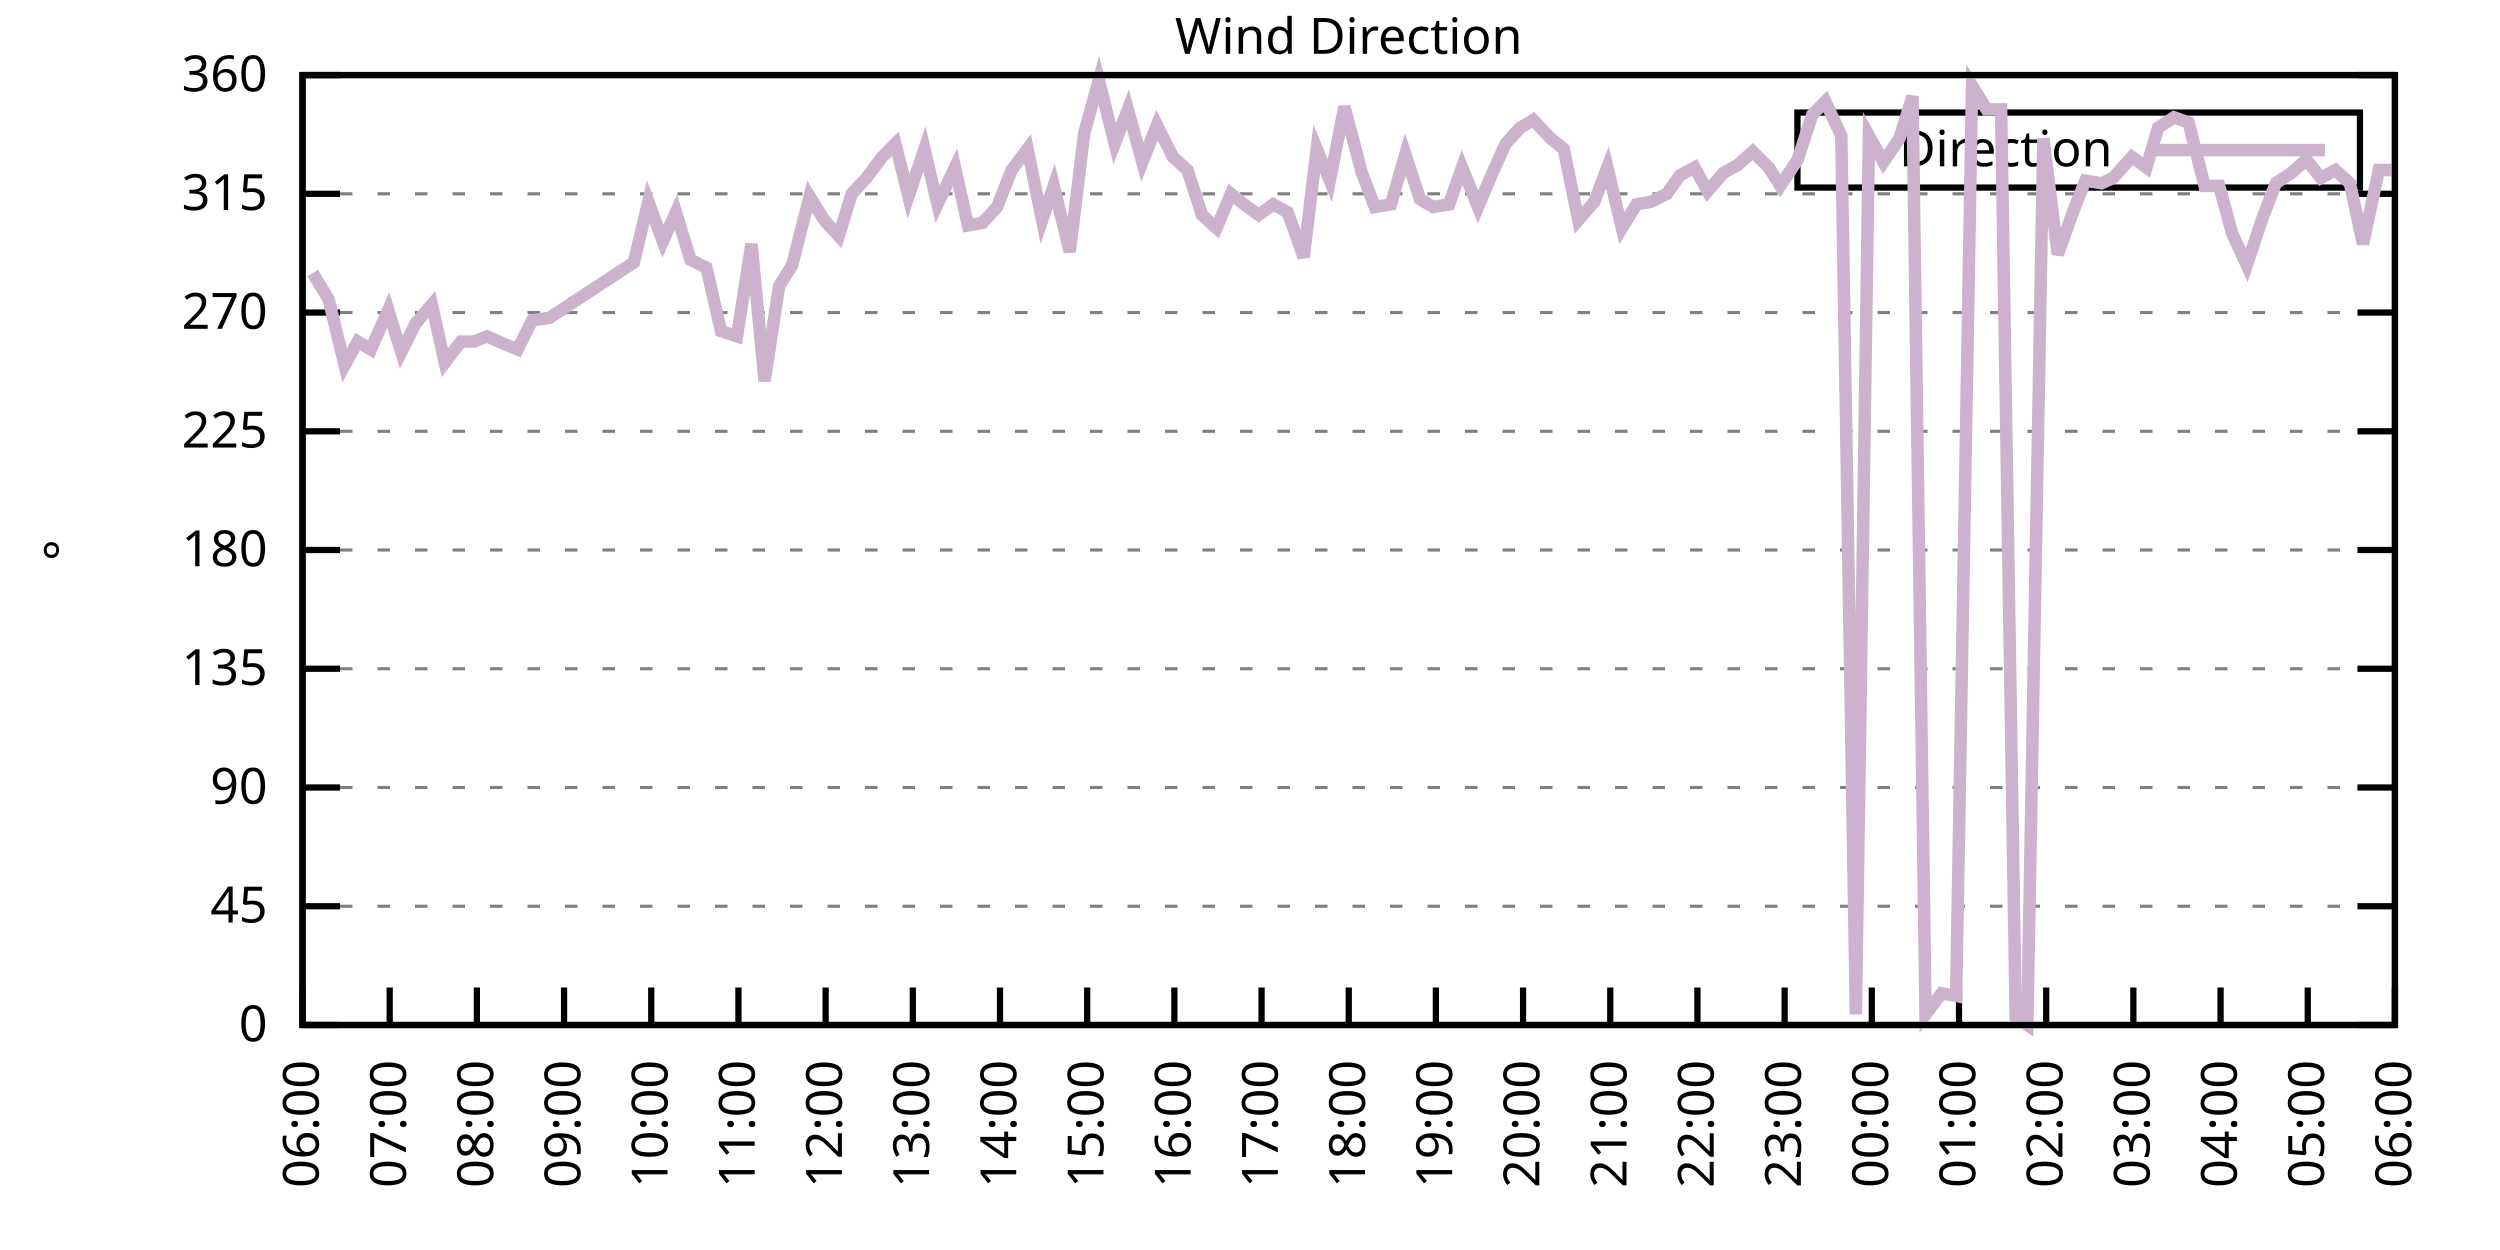
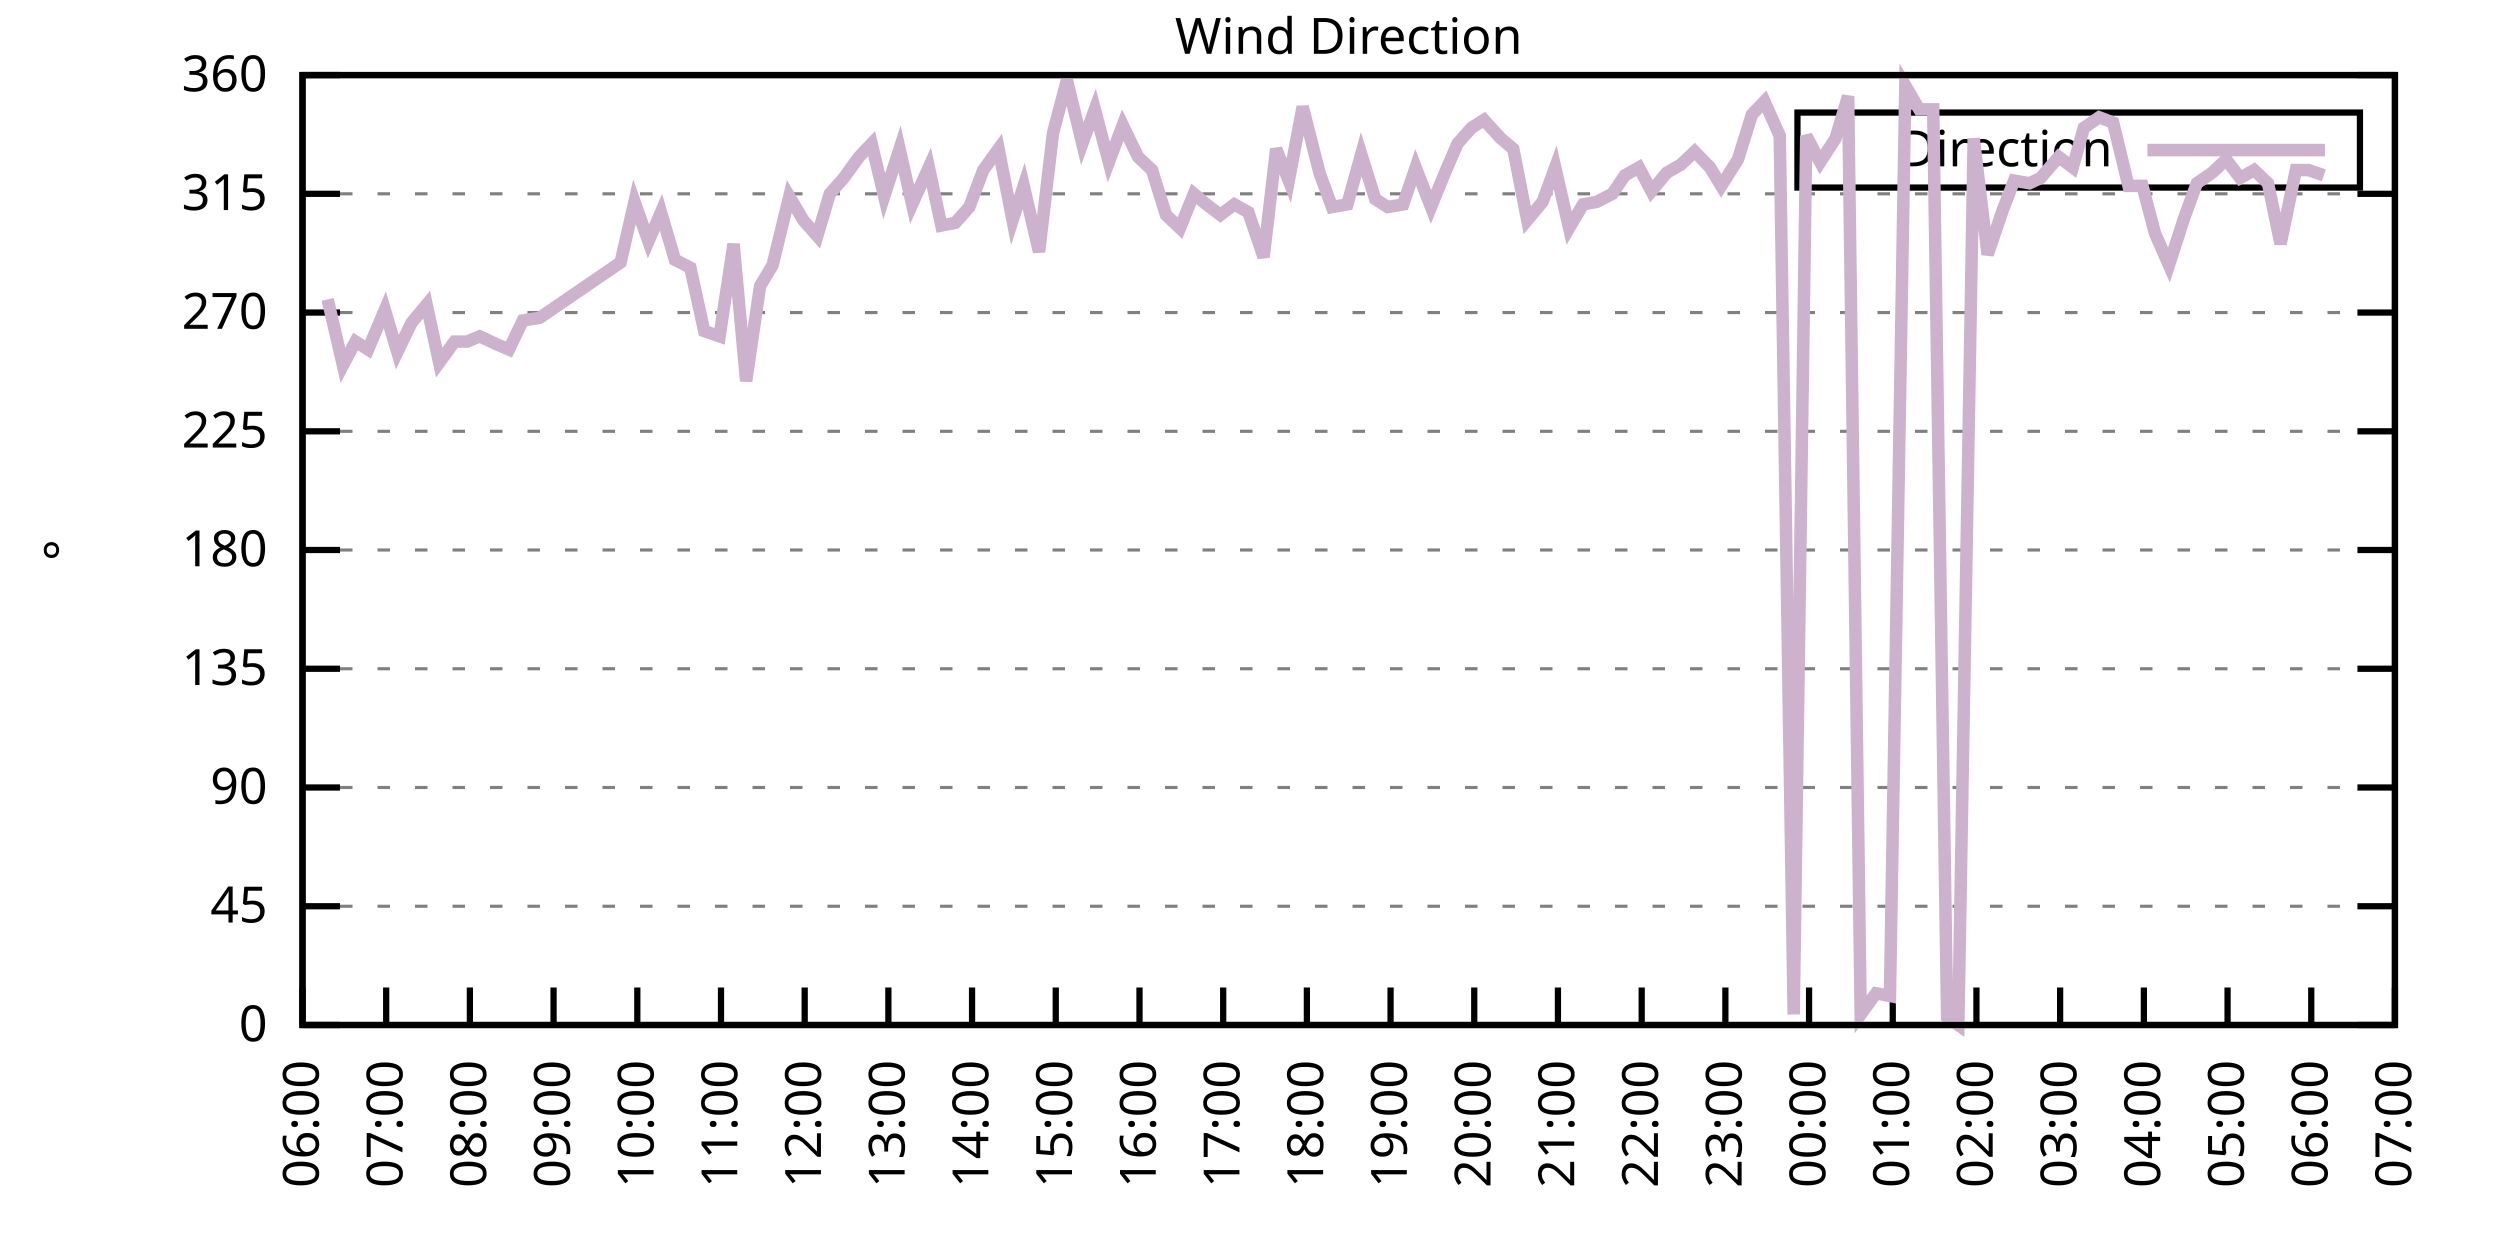
<svg xmlns="http://www.w3.org/2000/svg" xmlns:xlink="http://www.w3.org/1999/xlink" width="400" height="200" viewBox="0 0 400 200">
  <g id="gnuplot_canvas">
    <rect x="0" y="0" width="400" height="200" fill="none" />
    <defs>
      <circle id="gpDot" r="0.5" stroke-width="0.5" stroke="currentColor" />
      <path id="gpPt0" stroke-width="0.333" stroke="currentColor" d="M-1,0 h2 M0,-1 v2" />
      <path id="gpPt1" stroke-width="0.333" stroke="currentColor" d="M-1,-1 L1,1 M1,-1 L-1,1" />
      <path id="gpPt2" stroke-width="0.333" stroke="currentColor" d="M-1,0 L1,0 M0,-1 L0,1 M-1,-1 L1,1 M-1,1 L1,-1" />
      <rect id="gpPt3" stroke-width="0.333" stroke="currentColor" x="-1" y="-1" width="2" height="2" />
      <rect id="gpPt4" stroke-width="0.333" stroke="currentColor" fill="currentColor" x="-1" y="-1" width="2" height="2" />
      <circle id="gpPt5" stroke-width="0.333" stroke="currentColor" cx="0" cy="0" r="1" />
      <use xlink:href="#gpPt5" id="gpPt6" fill="currentColor" stroke="none" />
      <path id="gpPt7" stroke-width="0.333" stroke="currentColor" d="M0,-1.33 L-1.33,0.67 L1.33,0.67 z" />
      <use xlink:href="#gpPt7" id="gpPt8" fill="currentColor" stroke="none" />
      <use xlink:href="#gpPt7" id="gpPt9" stroke="currentColor" transform="rotate(180)" />
      <use xlink:href="#gpPt9" id="gpPt10" fill="currentColor" stroke="none" />
      <use xlink:href="#gpPt3" id="gpPt11" stroke="currentColor" transform="rotate(45)" />
      <use xlink:href="#gpPt11" id="gpPt12" fill="currentColor" stroke="none" />
      <path id="gpPt13" stroke-width="0.333" stroke="currentColor" d="M0,1.330 L1.265,0.411 L0.782,-1.067 L-0.782,-1.076 L-1.265,0.411 z" />
      <use xlink:href="#gpPt13" id="gpPt14" fill="currentColor" stroke="none" />
      <filter id="textbox" filterUnits="objectBoundingBox" x="0" y="0" height="1" width="1">
        <feFlood flood-color="white" flood-opacity="1" result="bgnd" />
        <feComposite in="SourceGraphic" in2="bgnd" operator="atop" />
      </filter>
      <filter id="greybox" filterUnits="objectBoundingBox" x="0" y="0" height="1" width="1">
        <feFlood flood-color="lightgrey" flood-opacity="1" result="grey" />
        <feComposite in="SourceGraphic" in2="grey" operator="atop" />
      </filter>
    </defs>
    <g fill="none" color="white" stroke="currentColor" stroke-width="1.00" stroke-linecap="butt" stroke-linejoin="miter">
</g>
    <g fill="none" color="black" stroke="currentColor" stroke-width="1.00" stroke-linecap="butt" stroke-linejoin="miter">
      <g stroke="none" shape-rendering="crispEdges">
        <polygon fill="rgb(255, 255, 255)" points="48.40,164.00 383.18,164.00 383.18,12.02 48.40,12.02 " />
      </g>
    </g>
    <g fill="none" color="black" stroke="currentColor" stroke-width="1.00" stroke-linecap="butt" stroke-linejoin="miter">
</g>
    <g fill="none" color="black" stroke="black" stroke-width="0.50" stroke-linecap="butt" stroke-linejoin="miter">
</g>
    <g fill="none" color="gray" stroke="currentColor" stroke-width="0.50" stroke-linecap="butt" stroke-linejoin="miter">
      <path stroke="gray" stroke-dasharray="2,4" class="gridline" d="M48.40,164.00 L383.19,164.00  " />
    </g>
    <g fill="none" color="gray" stroke="gray" stroke-width="1.00" stroke-linecap="butt" stroke-linejoin="miter">
</g>
    <g fill="none" color="black" stroke="currentColor" stroke-width="1.00" stroke-linecap="butt" stroke-linejoin="miter">
      <path stroke="black" d="M48.40,164.00 L54.40,164.00 M383.19,164.00 L377.19,164.00  " />
      <g transform="translate(42.80,166.60)" stroke="none" fill="black" font-family="Sans" font-size="8.00" text-anchor="end">
        <text>
          <tspan font-family="Sans"> 0</tspan>
        </text>
      </g>
    </g>
    <g fill="none" color="black" stroke="currentColor" stroke-width="1.00" stroke-linecap="butt" stroke-linejoin="miter">
</g>
    <g fill="none" color="black" stroke="black" stroke-width="0.50" stroke-linecap="butt" stroke-linejoin="miter">
</g>
    <g fill="none" color="gray" stroke="currentColor" stroke-width="0.50" stroke-linecap="butt" stroke-linejoin="miter">
      <path stroke="gray" stroke-dasharray="2,4" class="gridline" d="M48.40,145.00 L383.19,145.00  " />
    </g>
    <g fill="none" color="gray" stroke="gray" stroke-width="1.00" stroke-linecap="butt" stroke-linejoin="miter">
</g>
    <g fill="none" color="black" stroke="currentColor" stroke-width="1.00" stroke-linecap="butt" stroke-linejoin="miter">
      <path stroke="black" d="M48.40,145.00 L54.40,145.00 M383.19,145.00 L377.19,145.00  " />
      <g transform="translate(42.80,147.60)" stroke="none" fill="black" font-family="Sans" font-size="8.00" text-anchor="end">
        <text>
          <tspan font-family="Sans"> 45</tspan>
        </text>
      </g>
    </g>
    <g fill="none" color="black" stroke="currentColor" stroke-width="1.00" stroke-linecap="butt" stroke-linejoin="miter">
</g>
    <g fill="none" color="black" stroke="black" stroke-width="0.50" stroke-linecap="butt" stroke-linejoin="miter">
</g>
    <g fill="none" color="gray" stroke="currentColor" stroke-width="0.50" stroke-linecap="butt" stroke-linejoin="miter">
      <path stroke="gray" stroke-dasharray="2,4" class="gridline" d="M48.40,126.00 L383.19,126.00  " />
    </g>
    <g fill="none" color="gray" stroke="gray" stroke-width="1.00" stroke-linecap="butt" stroke-linejoin="miter">
</g>
    <g fill="none" color="black" stroke="currentColor" stroke-width="1.00" stroke-linecap="butt" stroke-linejoin="miter">
      <path stroke="black" d="M48.40,126.00 L54.40,126.00 M383.19,126.00 L377.19,126.00  " />
      <g transform="translate(42.80,128.60)" stroke="none" fill="black" font-family="Sans" font-size="8.00" text-anchor="end">
        <text>
          <tspan font-family="Sans"> 90</tspan>
        </text>
      </g>
    </g>
    <g fill="none" color="black" stroke="currentColor" stroke-width="1.00" stroke-linecap="butt" stroke-linejoin="miter">
</g>
    <g fill="none" color="black" stroke="black" stroke-width="0.50" stroke-linecap="butt" stroke-linejoin="miter">
</g>
    <g fill="none" color="gray" stroke="currentColor" stroke-width="0.50" stroke-linecap="butt" stroke-linejoin="miter">
      <path stroke="gray" stroke-dasharray="2,4" class="gridline" d="M48.40,107.00 L383.19,107.00  " />
    </g>
    <g fill="none" color="gray" stroke="gray" stroke-width="1.00" stroke-linecap="butt" stroke-linejoin="miter">
</g>
    <g fill="none" color="black" stroke="currentColor" stroke-width="1.00" stroke-linecap="butt" stroke-linejoin="miter">
      <path stroke="black" d="M48.40,107.00 L54.40,107.00 M383.19,107.00 L377.19,107.00  " />
      <g transform="translate(42.80,109.60)" stroke="none" fill="black" font-family="Sans" font-size="8.00" text-anchor="end">
        <text>
          <tspan font-family="Sans"> 135</tspan>
        </text>
      </g>
    </g>
    <g fill="none" color="black" stroke="currentColor" stroke-width="1.00" stroke-linecap="butt" stroke-linejoin="miter">
</g>
    <g fill="none" color="black" stroke="black" stroke-width="0.50" stroke-linecap="butt" stroke-linejoin="miter">
</g>
    <g fill="none" color="gray" stroke="currentColor" stroke-width="0.50" stroke-linecap="butt" stroke-linejoin="miter">
      <path stroke="gray" stroke-dasharray="2,4" class="gridline" d="M48.40,88.00 L383.19,88.00  " />
    </g>
    <g fill="none" color="gray" stroke="gray" stroke-width="1.00" stroke-linecap="butt" stroke-linejoin="miter">
</g>
    <g fill="none" color="black" stroke="currentColor" stroke-width="1.00" stroke-linecap="butt" stroke-linejoin="miter">
      <path stroke="black" d="M48.40,88.00 L54.40,88.00 M383.19,88.00 L377.19,88.00  " />
      <g transform="translate(42.80,90.60)" stroke="none" fill="black" font-family="Sans" font-size="8.00" text-anchor="end">
        <text>
          <tspan font-family="Sans"> 180</tspan>
        </text>
      </g>
    </g>
    <g fill="none" color="black" stroke="currentColor" stroke-width="1.00" stroke-linecap="butt" stroke-linejoin="miter">
</g>
    <g fill="none" color="black" stroke="black" stroke-width="0.50" stroke-linecap="butt" stroke-linejoin="miter">
</g>
    <g fill="none" color="gray" stroke="currentColor" stroke-width="0.50" stroke-linecap="butt" stroke-linejoin="miter">
      <path stroke="gray" stroke-dasharray="2,4" class="gridline" d="M48.40,69.01 L383.19,69.01  " />
    </g>
    <g fill="none" color="gray" stroke="gray" stroke-width="1.00" stroke-linecap="butt" stroke-linejoin="miter">
</g>
    <g fill="none" color="black" stroke="currentColor" stroke-width="1.00" stroke-linecap="butt" stroke-linejoin="miter">
      <path stroke="black" d="M48.40,69.01 L54.40,69.01 M383.19,69.01 L377.19,69.01  " />
      <g transform="translate(42.80,71.61)" stroke="none" fill="black" font-family="Sans" font-size="8.00" text-anchor="end">
        <text>
          <tspan font-family="Sans"> 225</tspan>
        </text>
      </g>
    </g>
    <g fill="none" color="black" stroke="currentColor" stroke-width="1.00" stroke-linecap="butt" stroke-linejoin="miter">
</g>
    <g fill="none" color="black" stroke="black" stroke-width="0.50" stroke-linecap="butt" stroke-linejoin="miter">
</g>
    <g fill="none" color="gray" stroke="currentColor" stroke-width="0.50" stroke-linecap="butt" stroke-linejoin="miter">
      <path stroke="gray" stroke-dasharray="2,4" class="gridline" d="M48.40,50.01 L383.19,50.01  " />
    </g>
    <g fill="none" color="gray" stroke="gray" stroke-width="1.00" stroke-linecap="butt" stroke-linejoin="miter">
</g>
    <g fill="none" color="black" stroke="currentColor" stroke-width="1.00" stroke-linecap="butt" stroke-linejoin="miter">
      <path stroke="black" d="M48.40,50.01 L54.40,50.01 M383.19,50.01 L377.19,50.01  " />
      <g transform="translate(42.80,52.61)" stroke="none" fill="black" font-family="Sans" font-size="8.00" text-anchor="end">
        <text>
          <tspan font-family="Sans"> 270</tspan>
        </text>
      </g>
    </g>
    <g fill="none" color="black" stroke="currentColor" stroke-width="1.00" stroke-linecap="butt" stroke-linejoin="miter">
</g>
    <g fill="none" color="black" stroke="black" stroke-width="0.50" stroke-linecap="butt" stroke-linejoin="miter">
</g>
    <g fill="none" color="gray" stroke="currentColor" stroke-width="0.50" stroke-linecap="butt" stroke-linejoin="miter">
      <path stroke="gray" stroke-dasharray="2,4" class="gridline" d="M48.40,31.01 L383.19,31.01  " />
    </g>
    <g fill="none" color="gray" stroke="gray" stroke-width="1.00" stroke-linecap="butt" stroke-linejoin="miter">
</g>
    <g fill="none" color="black" stroke="currentColor" stroke-width="1.00" stroke-linecap="butt" stroke-linejoin="miter">
      <path stroke="black" d="M48.40,31.01 L54.40,31.01 M383.19,31.01 L377.19,31.01  " />
      <g transform="translate(42.80,33.61)" stroke="none" fill="black" font-family="Sans" font-size="8.00" text-anchor="end">
        <text>
          <tspan font-family="Sans"> 315</tspan>
        </text>
      </g>
    </g>
    <g fill="none" color="black" stroke="currentColor" stroke-width="1.00" stroke-linecap="butt" stroke-linejoin="miter">
</g>
    <g fill="none" color="black" stroke="black" stroke-width="0.50" stroke-linecap="butt" stroke-linejoin="miter">
</g>
    <g fill="none" color="gray" stroke="currentColor" stroke-width="0.50" stroke-linecap="butt" stroke-linejoin="miter">
      <path stroke="gray" stroke-dasharray="2,4" class="gridline" d="M48.40,12.01 L383.19,12.01  " />
    </g>
    <g fill="none" color="gray" stroke="gray" stroke-width="1.00" stroke-linecap="butt" stroke-linejoin="miter">
</g>
    <g fill="none" color="black" stroke="currentColor" stroke-width="1.00" stroke-linecap="butt" stroke-linejoin="miter">
      <path stroke="black" d="M48.40,12.01 L54.40,12.01 M383.19,12.01 L377.19,12.01  " />
      <g transform="translate(42.80,14.61)" stroke="none" fill="black" font-family="Sans" font-size="8.00" text-anchor="end">
        <text>
          <tspan font-family="Sans"> 360</tspan>
        </text>
      </g>
    </g>
    <g fill="none" color="black" stroke="currentColor" stroke-width="1.00" stroke-linecap="butt" stroke-linejoin="miter">
      <path stroke="black" d="M48.40,164.00 L48.40,158.00  " />
      <g transform="translate(51.00,169.60) rotate(270.00)" stroke="none" fill="black" font-family="Sans" font-size="8.00" text-anchor="end">
        <text>
          <tspan font-family="Sans">06:00</tspan>
        </text>
      </g>
    </g>
    <g fill="none" color="black" stroke="currentColor" stroke-width="1.00" stroke-linecap="butt" stroke-linejoin="miter">
-       <path stroke="black" d="M62.35,164.00 L62.35,158.00  " />
-       <g transform="translate(64.95,169.60) rotate(270.00)" stroke="none" fill="black" font-family="Sans" font-size="8.00" text-anchor="end">
+       <path stroke="black" d="M61.79,164.00 L61.79,158.00  " />
+       <g transform="translate(64.39,169.60) rotate(270.00)" stroke="none" fill="black" font-family="Sans" font-size="8.00" text-anchor="end">
        <text>
          <tspan font-family="Sans">07:00</tspan>
        </text>
      </g>
    </g>
    <g fill="none" color="black" stroke="currentColor" stroke-width="1.00" stroke-linecap="butt" stroke-linejoin="miter">
-       <path stroke="black" d="M76.30,164.00 L76.30,158.00  " />
-       <g transform="translate(78.90,169.60) rotate(270.00)" stroke="none" fill="black" font-family="Sans" font-size="8.00" text-anchor="end">
+       <path stroke="black" d="M75.18,164.00 L75.18,158.00  " />
+       <g transform="translate(77.78,169.60) rotate(270.00)" stroke="none" fill="black" font-family="Sans" font-size="8.00" text-anchor="end">
        <text>
          <tspan font-family="Sans">08:00</tspan>
        </text>
      </g>
    </g>
    <g fill="none" color="black" stroke="currentColor" stroke-width="1.00" stroke-linecap="butt" stroke-linejoin="miter">
-       <path stroke="black" d="M90.25,164.00 L90.25,158.00  " />
-       <g transform="translate(92.85,169.60) rotate(270.00)" stroke="none" fill="black" font-family="Sans" font-size="8.00" text-anchor="end">
+       <path stroke="black" d="M88.57,164.00 L88.57,158.00  " />
+       <g transform="translate(91.17,169.60) rotate(270.00)" stroke="none" fill="black" font-family="Sans" font-size="8.00" text-anchor="end">
        <text>
          <tspan font-family="Sans">09:00</tspan>
        </text>
      </g>
    </g>
    <g fill="none" color="black" stroke="currentColor" stroke-width="1.00" stroke-linecap="butt" stroke-linejoin="miter">
-       <path stroke="black" d="M104.20,164.00 L104.20,158.00  " />
-       <g transform="translate(106.80,169.60) rotate(270.00)" stroke="none" fill="black" font-family="Sans" font-size="8.00" text-anchor="end">
+       <path stroke="black" d="M101.97,164.00 L101.97,158.00  " />
+       <g transform="translate(104.57,169.60) rotate(270.00)" stroke="none" fill="black" font-family="Sans" font-size="8.00" text-anchor="end">
        <text>
          <tspan font-family="Sans">10:00</tspan>
        </text>
      </g>
    </g>
    <g fill="none" color="black" stroke="currentColor" stroke-width="1.00" stroke-linecap="butt" stroke-linejoin="miter">
-       <path stroke="black" d="M118.15,164.00 L118.15,158.00  " />
-       <g transform="translate(120.75,169.60) rotate(270.00)" stroke="none" fill="black" font-family="Sans" font-size="8.00" text-anchor="end">
+       <path stroke="black" d="M115.36,164.00 L115.36,158.00  " />
+       <g transform="translate(117.96,169.60) rotate(270.00)" stroke="none" fill="black" font-family="Sans" font-size="8.00" text-anchor="end">
        <text>
          <tspan font-family="Sans">11:00</tspan>
        </text>
      </g>
    </g>
    <g fill="none" color="black" stroke="currentColor" stroke-width="1.00" stroke-linecap="butt" stroke-linejoin="miter">
-       <path stroke="black" d="M132.10,164.00 L132.10,158.00  " />
-       <g transform="translate(134.70,169.60) rotate(270.00)" stroke="none" fill="black" font-family="Sans" font-size="8.00" text-anchor="end">
+       <path stroke="black" d="M128.75,164.00 L128.75,158.00  " />
+       <g transform="translate(131.35,169.60) rotate(270.00)" stroke="none" fill="black" font-family="Sans" font-size="8.00" text-anchor="end">
        <text>
          <tspan font-family="Sans">12:00</tspan>
        </text>
      </g>
    </g>
    <g fill="none" color="black" stroke="currentColor" stroke-width="1.00" stroke-linecap="butt" stroke-linejoin="miter">
-       <path stroke="black" d="M146.05,164.00 L146.05,158.00  " />
-       <g transform="translate(148.65,169.60) rotate(270.00)" stroke="none" fill="black" font-family="Sans" font-size="8.00" text-anchor="end">
+       <path stroke="black" d="M142.14,164.00 L142.14,158.00  " />
+       <g transform="translate(144.74,169.60) rotate(270.00)" stroke="none" fill="black" font-family="Sans" font-size="8.00" text-anchor="end">
        <text>
          <tspan font-family="Sans">13:00</tspan>
        </text>
      </g>
    </g>
    <g fill="none" color="black" stroke="currentColor" stroke-width="1.00" stroke-linecap="butt" stroke-linejoin="miter">
-       <path stroke="black" d="M160.00,164.00 L160.00,158.00  " />
-       <g transform="translate(162.60,169.60) rotate(270.00)" stroke="none" fill="black" font-family="Sans" font-size="8.00" text-anchor="end">
+       <path stroke="black" d="M155.53,164.00 L155.53,158.00  " />
+       <g transform="translate(158.13,169.60) rotate(270.00)" stroke="none" fill="black" font-family="Sans" font-size="8.00" text-anchor="end">
        <text>
          <tspan font-family="Sans">14:00</tspan>
        </text>
      </g>
    </g>
    <g fill="none" color="black" stroke="currentColor" stroke-width="1.00" stroke-linecap="butt" stroke-linejoin="miter">
-       <path stroke="black" d="M173.95,164.00 L173.95,158.00  " />
-       <g transform="translate(176.55,169.60) rotate(270.00)" stroke="none" fill="black" font-family="Sans" font-size="8.00" text-anchor="end">
+       <path stroke="black" d="M168.92,164.00 L168.92,158.00  " />
+       <g transform="translate(171.52,169.60) rotate(270.00)" stroke="none" fill="black" font-family="Sans" font-size="8.00" text-anchor="end">
        <text>
          <tspan font-family="Sans">15:00</tspan>
        </text>
      </g>
    </g>
    <g fill="none" color="black" stroke="currentColor" stroke-width="1.00" stroke-linecap="butt" stroke-linejoin="miter">
-       <path stroke="black" d="M187.90,164.00 L187.90,158.00  " />
-       <g transform="translate(190.50,169.60) rotate(270.00)" stroke="none" fill="black" font-family="Sans" font-size="8.00" text-anchor="end">
+       <path stroke="black" d="M182.32,164.00 L182.32,158.00  " />
+       <g transform="translate(184.92,169.60) rotate(270.00)" stroke="none" fill="black" font-family="Sans" font-size="8.00" text-anchor="end">
        <text>
          <tspan font-family="Sans">16:00</tspan>
        </text>
      </g>
    </g>
    <g fill="none" color="black" stroke="currentColor" stroke-width="1.00" stroke-linecap="butt" stroke-linejoin="miter">
-       <path stroke="black" d="M201.85,164.00 L201.85,158.00  " />
-       <g transform="translate(204.45,169.60) rotate(270.00)" stroke="none" fill="black" font-family="Sans" font-size="8.00" text-anchor="end">
+       <path stroke="black" d="M195.71,164.00 L195.71,158.00  " />
+       <g transform="translate(198.31,169.60) rotate(270.00)" stroke="none" fill="black" font-family="Sans" font-size="8.00" text-anchor="end">
        <text>
          <tspan font-family="Sans">17:00</tspan>
        </text>
      </g>
    </g>
    <g fill="none" color="black" stroke="currentColor" stroke-width="1.00" stroke-linecap="butt" stroke-linejoin="miter">
-       <path stroke="black" d="M215.80,164.00 L215.80,158.00  " />
-       <g transform="translate(218.40,169.60) rotate(270.00)" stroke="none" fill="black" font-family="Sans" font-size="8.00" text-anchor="end">
+       <path stroke="black" d="M209.10,164.00 L209.10,158.00  " />
+       <g transform="translate(211.70,169.60) rotate(270.00)" stroke="none" fill="black" font-family="Sans" font-size="8.00" text-anchor="end">
        <text>
          <tspan font-family="Sans">18:00</tspan>
        </text>
      </g>
    </g>
    <g fill="none" color="black" stroke="currentColor" stroke-width="1.00" stroke-linecap="butt" stroke-linejoin="miter">
-       <path stroke="black" d="M229.74,164.00 L229.74,158.00  " />
-       <g transform="translate(232.34,169.60) rotate(270.00)" stroke="none" fill="black" font-family="Sans" font-size="8.00" text-anchor="end">
+       <path stroke="black" d="M222.49,164.00 L222.49,158.00  " />
+       <g transform="translate(225.09,169.60) rotate(270.00)" stroke="none" fill="black" font-family="Sans" font-size="8.00" text-anchor="end">
        <text>
          <tspan font-family="Sans">19:00</tspan>
        </text>
      </g>
    </g>
    <g fill="none" color="black" stroke="currentColor" stroke-width="1.00" stroke-linecap="butt" stroke-linejoin="miter">
-       <path stroke="black" d="M243.69,164.00 L243.69,158.00  " />
-       <g transform="translate(246.29,169.60) rotate(270.00)" stroke="none" fill="black" font-family="Sans" font-size="8.00" text-anchor="end">
+       <path stroke="black" d="M235.88,164.00 L235.88,158.00  " />
+       <g transform="translate(238.48,169.60) rotate(270.00)" stroke="none" fill="black" font-family="Sans" font-size="8.00" text-anchor="end">
        <text>
          <tspan font-family="Sans">20:00</tspan>
        </text>
      </g>
    </g>
    <g fill="none" color="black" stroke="currentColor" stroke-width="1.00" stroke-linecap="butt" stroke-linejoin="miter">
-       <path stroke="black" d="M257.64,164.00 L257.64,158.00  " />
-       <g transform="translate(260.24,169.60) rotate(270.00)" stroke="none" fill="black" font-family="Sans" font-size="8.00" text-anchor="end">
+       <path stroke="black" d="M249.27,164.00 L249.27,158.00  " />
+       <g transform="translate(251.87,169.60) rotate(270.00)" stroke="none" fill="black" font-family="Sans" font-size="8.00" text-anchor="end">
        <text>
          <tspan font-family="Sans">21:00</tspan>
        </text>
      </g>
    </g>
    <g fill="none" color="black" stroke="currentColor" stroke-width="1.00" stroke-linecap="butt" stroke-linejoin="miter">
-       <path stroke="black" d="M271.59,164.00 L271.59,158.00  " />
-       <g transform="translate(274.19,169.60) rotate(270.00)" stroke="none" fill="black" font-family="Sans" font-size="8.00" text-anchor="end">
+       <path stroke="black" d="M262.67,164.00 L262.67,158.00  " />
+       <g transform="translate(265.27,169.60) rotate(270.00)" stroke="none" fill="black" font-family="Sans" font-size="8.00" text-anchor="end">
        <text>
          <tspan font-family="Sans">22:00</tspan>
        </text>
      </g>
    </g>
    <g fill="none" color="black" stroke="currentColor" stroke-width="1.00" stroke-linecap="butt" stroke-linejoin="miter">
-       <path stroke="black" d="M285.54,164.00 L285.54,158.00  " />
-       <g transform="translate(288.14,169.60) rotate(270.00)" stroke="none" fill="black" font-family="Sans" font-size="8.00" text-anchor="end">
+       <path stroke="black" d="M276.06,164.00 L276.06,158.00  " />
+       <g transform="translate(278.66,169.60) rotate(270.00)" stroke="none" fill="black" font-family="Sans" font-size="8.00" text-anchor="end">
        <text>
          <tspan font-family="Sans">23:00</tspan>
        </text>
      </g>
    </g>
    <g fill="none" color="black" stroke="currentColor" stroke-width="1.00" stroke-linecap="butt" stroke-linejoin="miter">
-       <path stroke="black" d="M299.49,164.00 L299.49,158.00  " />
-       <g transform="translate(302.09,169.60) rotate(270.00)" stroke="none" fill="black" font-family="Sans" font-size="8.00" text-anchor="end">
+       <path stroke="black" d="M289.45,164.00 L289.45,158.00  " />
+       <g transform="translate(292.05,169.60) rotate(270.00)" stroke="none" fill="black" font-family="Sans" font-size="8.00" text-anchor="end">
        <text>
          <tspan font-family="Sans">00:00</tspan>
        </text>
      </g>
    </g>
    <g fill="none" color="black" stroke="currentColor" stroke-width="1.00" stroke-linecap="butt" stroke-linejoin="miter">
-       <path stroke="black" d="M313.44,164.00 L313.44,158.00  " />
-       <g transform="translate(316.04,169.60) rotate(270.00)" stroke="none" fill="black" font-family="Sans" font-size="8.00" text-anchor="end">
+       <path stroke="black" d="M302.84,164.00 L302.84,158.00  " />
+       <g transform="translate(305.44,169.60) rotate(270.00)" stroke="none" fill="black" font-family="Sans" font-size="8.00" text-anchor="end">
        <text>
          <tspan font-family="Sans">01:00</tspan>
        </text>
      </g>
    </g>
    <g fill="none" color="black" stroke="currentColor" stroke-width="1.00" stroke-linecap="butt" stroke-linejoin="miter">
-       <path stroke="black" d="M327.39,164.00 L327.39,158.00  " />
-       <g transform="translate(329.99,169.60) rotate(270.00)" stroke="none" fill="black" font-family="Sans" font-size="8.00" text-anchor="end">
+       <path stroke="black" d="M316.23,164.00 L316.23,158.00  " />
+       <g transform="translate(318.83,169.60) rotate(270.00)" stroke="none" fill="black" font-family="Sans" font-size="8.00" text-anchor="end">
        <text>
          <tspan font-family="Sans">02:00</tspan>
        </text>
      </g>
    </g>
    <g fill="none" color="black" stroke="currentColor" stroke-width="1.00" stroke-linecap="butt" stroke-linejoin="miter">
-       <path stroke="black" d="M341.34,164.00 L341.34,158.00  " />
-       <g transform="translate(343.94,169.60) rotate(270.00)" stroke="none" fill="black" font-family="Sans" font-size="8.00" text-anchor="end">
+       <path stroke="black" d="M329.62,164.00 L329.62,158.00  " />
+       <g transform="translate(332.22,169.60) rotate(270.00)" stroke="none" fill="black" font-family="Sans" font-size="8.00" text-anchor="end">
        <text>
          <tspan font-family="Sans">03:00</tspan>
        </text>
      </g>
    </g>
    <g fill="none" color="black" stroke="currentColor" stroke-width="1.00" stroke-linecap="butt" stroke-linejoin="miter">
-       <path stroke="black" d="M355.29,164.00 L355.29,158.00  " />
-       <g transform="translate(357.89,169.60) rotate(270.00)" stroke="none" fill="black" font-family="Sans" font-size="8.00" text-anchor="end">
+       <path stroke="black" d="M343.02,164.00 L343.02,158.00  " />
+       <g transform="translate(345.62,169.60) rotate(270.00)" stroke="none" fill="black" font-family="Sans" font-size="8.00" text-anchor="end">
        <text>
          <tspan font-family="Sans">04:00</tspan>
        </text>
      </g>
    </g>
    <g fill="none" color="black" stroke="currentColor" stroke-width="1.00" stroke-linecap="butt" stroke-linejoin="miter">
-       <path stroke="black" d="M369.24,164.00 L369.24,158.00  " />
-       <g transform="translate(371.84,169.60) rotate(270.00)" stroke="none" fill="black" font-family="Sans" font-size="8.00" text-anchor="end">
+       <path stroke="black" d="M356.41,164.00 L356.41,158.00  " />
+       <g transform="translate(359.01,169.60) rotate(270.00)" stroke="none" fill="black" font-family="Sans" font-size="8.00" text-anchor="end">
        <text>
          <tspan font-family="Sans">05:00</tspan>
+         </text>
+       </g>
+     </g>
+     <g fill="none" color="black" stroke="currentColor" stroke-width="1.00" stroke-linecap="butt" stroke-linejoin="miter">
+       <path stroke="black" d="M369.80,164.00 L369.80,158.00  " />
+       <g transform="translate(372.40,169.60) rotate(270.00)" stroke="none" fill="black" font-family="Sans" font-size="8.00" text-anchor="end">
+         <text>
+           <tspan font-family="Sans">06:00</tspan>
        </text>
      </g>
    </g>
    <g fill="none" color="black" stroke="currentColor" stroke-width="1.00" stroke-linecap="butt" stroke-linejoin="miter">
      <path stroke="black" d="M383.19,164.00 L383.19,158.00  " />
      <g transform="translate(385.79,169.60) rotate(270.00)" stroke="none" fill="black" font-family="Sans" font-size="8.00" text-anchor="end">
        <text>
-           <tspan font-family="Sans">06:00</tspan>
+           <tspan font-family="Sans">07:00</tspan>
        </text>
      </g>
    </g>
    <g fill="none" color="black" stroke="currentColor" stroke-width="1.00" stroke-linecap="butt" stroke-linejoin="miter">
</g>
    <g fill="none" color="black" stroke="currentColor" stroke-width="1.00" stroke-linecap="butt" stroke-linejoin="miter">
      <path stroke="black" d="M48.40,12.01 L48.40,164.00 L383.19,164.00 L383.19,12.01 L48.40,12.01 Z  " />
    </g>
    <g fill="none" color="black" stroke="currentColor" stroke-width="1.00" stroke-linecap="butt" stroke-linejoin="miter">
</g>
    <g fill="none" color="black" stroke="currentColor" stroke-width="1.00" stroke-linecap="butt" stroke-linejoin="miter">
      <path stroke="black" d="M287.59,30.01 L287.59,18.01 L377.59,18.01 L377.59,30.01 L287.59,30.01 Z  " />
    </g>
    <g id="Wind_direction_plot_1">
      <g fill="none" color="white" stroke="black" stroke-width="2.00" stroke-linecap="butt" stroke-linejoin="miter">
</g>
      <g fill="none" color="black" stroke="currentColor" stroke-width="2.00" stroke-linecap="butt" stroke-linejoin="miter">
        <g transform="translate(337.99,26.61)" stroke="none" fill="black" font-family="Sans" font-size="8.00" text-anchor="end">
          <text>
            <tspan font-family="Sans">Direction</tspan>
          </text>
        </g>
      </g>
      <g fill="none" color="black" stroke="currentColor" stroke-width="2.00" stroke-linecap="butt" stroke-linejoin="miter">
-         <path stroke="rgb(204, 178, 204)" d="M343.59,24.01 L371.99,24.01 M50.03,43.67 L52.58,47.90 L55.14,58.45 L57.23,54.65 L59.33,55.92 L62.12,49.59   L64.21,56.34 L66.53,51.70 L69.09,48.74 L71.18,58.03 L73.74,54.65 L75.83,54.65 L77.93,53.81 L80.72,55.07   L82.81,55.92 L85.13,51.27 L87.92,50.85 L101.41,41.99 L103.73,32.28 L106.06,38.61 L108.15,33.96 L110.48,41.56   L113.03,42.83 L115.36,52.96 L117.92,53.81 L120.24,39.03 L122.33,60.98 L124.66,45.79 L126.75,42.41 L129.54,31.43   L131.87,35.23 L134.19,37.76 L136.28,31.01 L138.61,28.48 L141.16,25.10 L143.26,22.99 L145.35,31.43 L147.91,23.83   L150.00,32.70 L152.79,26.79 L154.88,36.08 L157.21,35.65 L159.53,33.12 L161.86,27.21 L164.41,23.83 L166.74,35.23   L168.60,29.74 L171.16,40.30 L173.48,21.30 L175.81,12.85 L178.36,22.99 L180.46,17.50 L182.78,25.94 L185.11,20.03   L187.66,25.10 L189.99,27.21 L192.31,34.39 L194.64,36.50 L196.96,31.01 L199.06,32.70 L201.38,34.39 L203.71,32.70   L206.03,33.96 L208.59,41.14 L210.68,23.83 L212.77,28.90 L215.10,17.08 L217.89,27.63 L219.98,33.12 L222.54,32.70   L224.86,24.68 L227.19,31.85 L229.28,33.12 L231.84,32.70 L233.93,26.79 L236.49,33.12 L238.81,27.63 L240.90,22.99   L243.23,20.45 L245.32,19.19 L248.11,22.14 L250.20,23.83 L252.53,35.23 L255.09,32.28 L257.18,26.79 L259.50,36.50   L261.83,32.70 L264.15,32.28 L266.71,31.01 L268.80,28.05 L271.13,26.79 L273.22,30.59 L275.78,27.63 L278.10,26.36   L280.43,24.25 L282.99,26.79 L284.85,29.74 L287.64,25.52 L289.96,18.34 L292.05,16.23 L294.61,21.72 L296.94,162.31   L299.03,21.72 L301.35,25.94 L303.91,22.14 L306.00,15.39 L308.09,162.31 L310.65,158.93 L312.98,159.36 L315.53,13.70   L317.86,17.50 L320.18,17.50 L322.51,162.73 L324.37,164.00 L326.93,22.14 L329.25,40.72 L331.81,33.54 L333.67,28.90   L336.23,29.32 L338.09,28.48 L341.11,25.10 L343.43,26.79 L345.29,20.45 L347.85,18.77 L350.18,19.61 L352.73,29.74   L355.06,29.74 L357.15,37.34 L359.48,42.41 L362.03,34.81 L364.13,29.32 L366.68,27.63 L369.01,25.52 L371.33,28.48   L373.66,27.21 L375.98,29.32 L378.08,39.03 L380.63,27.21 L382.73,27.21  " />
+         <path stroke="rgb(204, 178, 204)" d="M343.59,24.01 L371.99,24.01 M52.42,47.90 L54.87,58.45 L56.88,54.65 L58.89,55.92 L61.57,49.59 L63.58,56.34   L65.81,51.70 L68.26,48.74 L70.27,58.03 L72.73,54.65 L74.74,54.65 L76.75,53.81 L79.42,55.07 L81.43,55.92   L83.66,51.27 L86.34,50.85 L99.29,41.99 L101.52,32.28 L103.75,38.61 L105.76,33.96 L107.99,41.56 L110.45,42.83   L112.68,52.96 L115.13,53.81 L117.37,39.03 L119.38,60.98 L121.61,45.79 L123.62,42.41 L126.29,31.43 L128.53,35.23   L130.76,37.76 L132.77,31.01 L135.00,28.48 L137.45,25.10 L139.46,22.99 L141.47,31.43 L143.93,23.83 L145.94,32.70   L148.61,26.79 L150.62,36.08 L152.85,35.65 L155.09,33.12 L157.32,27.21 L159.77,23.83 L162.01,35.23 L163.79,29.74   L166.25,40.30 L168.48,21.30 L170.71,12.85 L173.17,22.99 L175.17,17.50 L177.41,25.94 L179.64,20.03 L182.09,25.10   L184.32,27.21 L186.56,34.39 L188.79,36.50 L191.02,31.01 L193.03,32.70 L195.26,34.39 L197.49,32.70 L199.73,33.96   L202.18,41.14 L204.19,23.83 L206.20,28.90 L208.43,17.08 L211.11,27.63 L213.12,33.12 L215.57,32.70 L217.80,24.68   L220.04,31.85 L222.04,33.12 L224.50,32.70 L226.51,26.79 L228.96,33.12 L231.20,27.63 L233.20,22.99 L235.44,20.45   L237.44,19.19 L240.12,22.14 L242.13,23.83 L244.36,35.23 L246.82,32.28 L248.83,26.79 L251.06,36.50 L253.29,32.70   L255.52,32.28 L257.98,31.01 L259.99,28.05 L262.22,26.79 L264.23,30.59 L266.68,27.63 L268.92,26.36 L271.15,24.25   L273.60,26.79 L275.39,29.74 L278.07,25.52 L280.30,18.34 L282.31,16.23 L284.76,21.72 L286.99,162.31 L289.00,21.72   L291.23,25.94 L293.69,22.14 L295.70,15.39 L297.71,162.31 L300.16,158.93 L302.39,159.36 L304.85,13.70 L307.08,17.50   L309.31,17.50 L311.54,162.73 L313.33,164.00 L315.79,22.14 L318.02,40.72 L320.47,33.54 L322.26,28.90 L324.71,29.32   L326.50,28.48 L329.40,25.10 L331.63,26.79 L333.42,20.45 L335.87,18.77 L338.10,19.61 L340.56,29.74 L342.79,29.74   L344.80,37.34 L347.03,42.41 L349.49,34.81 L351.50,29.32 L353.95,27.63 L356.18,25.52 L358.42,28.48 L360.65,27.21   L362.88,29.32 L364.89,39.03 L367.34,27.21 L369.35,27.21 L371.81,28.05  " />
      </g>
    </g>
    <g fill="none" color="black" stroke="currentColor" stroke-width="2.00" stroke-linecap="butt" stroke-linejoin="miter">
</g>
    <g fill="none" color="black" stroke="black" stroke-width="1.00" stroke-linecap="butt" stroke-linejoin="miter">
</g>
    <g fill="none" color="black" stroke="currentColor" stroke-width="1.00" stroke-linecap="butt" stroke-linejoin="miter">
      <path stroke="black" d="M48.40,12.01 L48.40,164.00 L383.19,164.00 L383.19,12.01 L48.40,12.01 Z  " />
      <g transform="translate(12.80,88.01) rotate(270.00)" stroke="none" fill="black" font-family="Sans" font-size="8.00" text-anchor="middle">
        <text>
          <tspan font-family="Sans">°</tspan>
        </text>
      </g>
    </g>
    <g fill="none" color="black" stroke="currentColor" stroke-width="1.00" stroke-linecap="butt" stroke-linejoin="miter">
</g>
    <g fill="none" color="black" stroke="currentColor" stroke-width="1.00" stroke-linecap="butt" stroke-linejoin="miter">
      <g transform="translate(215.79,8.61)" stroke="none" fill="black" font-family="Sans" font-size="8.00" text-anchor="middle">
        <text>
          <tspan font-family="Sans">Wind Direction</tspan>
        </text>
      </g>
    </g>
    <g fill="none" color="black" stroke="currentColor" stroke-width="1.00" stroke-linecap="butt" stroke-linejoin="miter">
</g>
  </g>
</svg>
